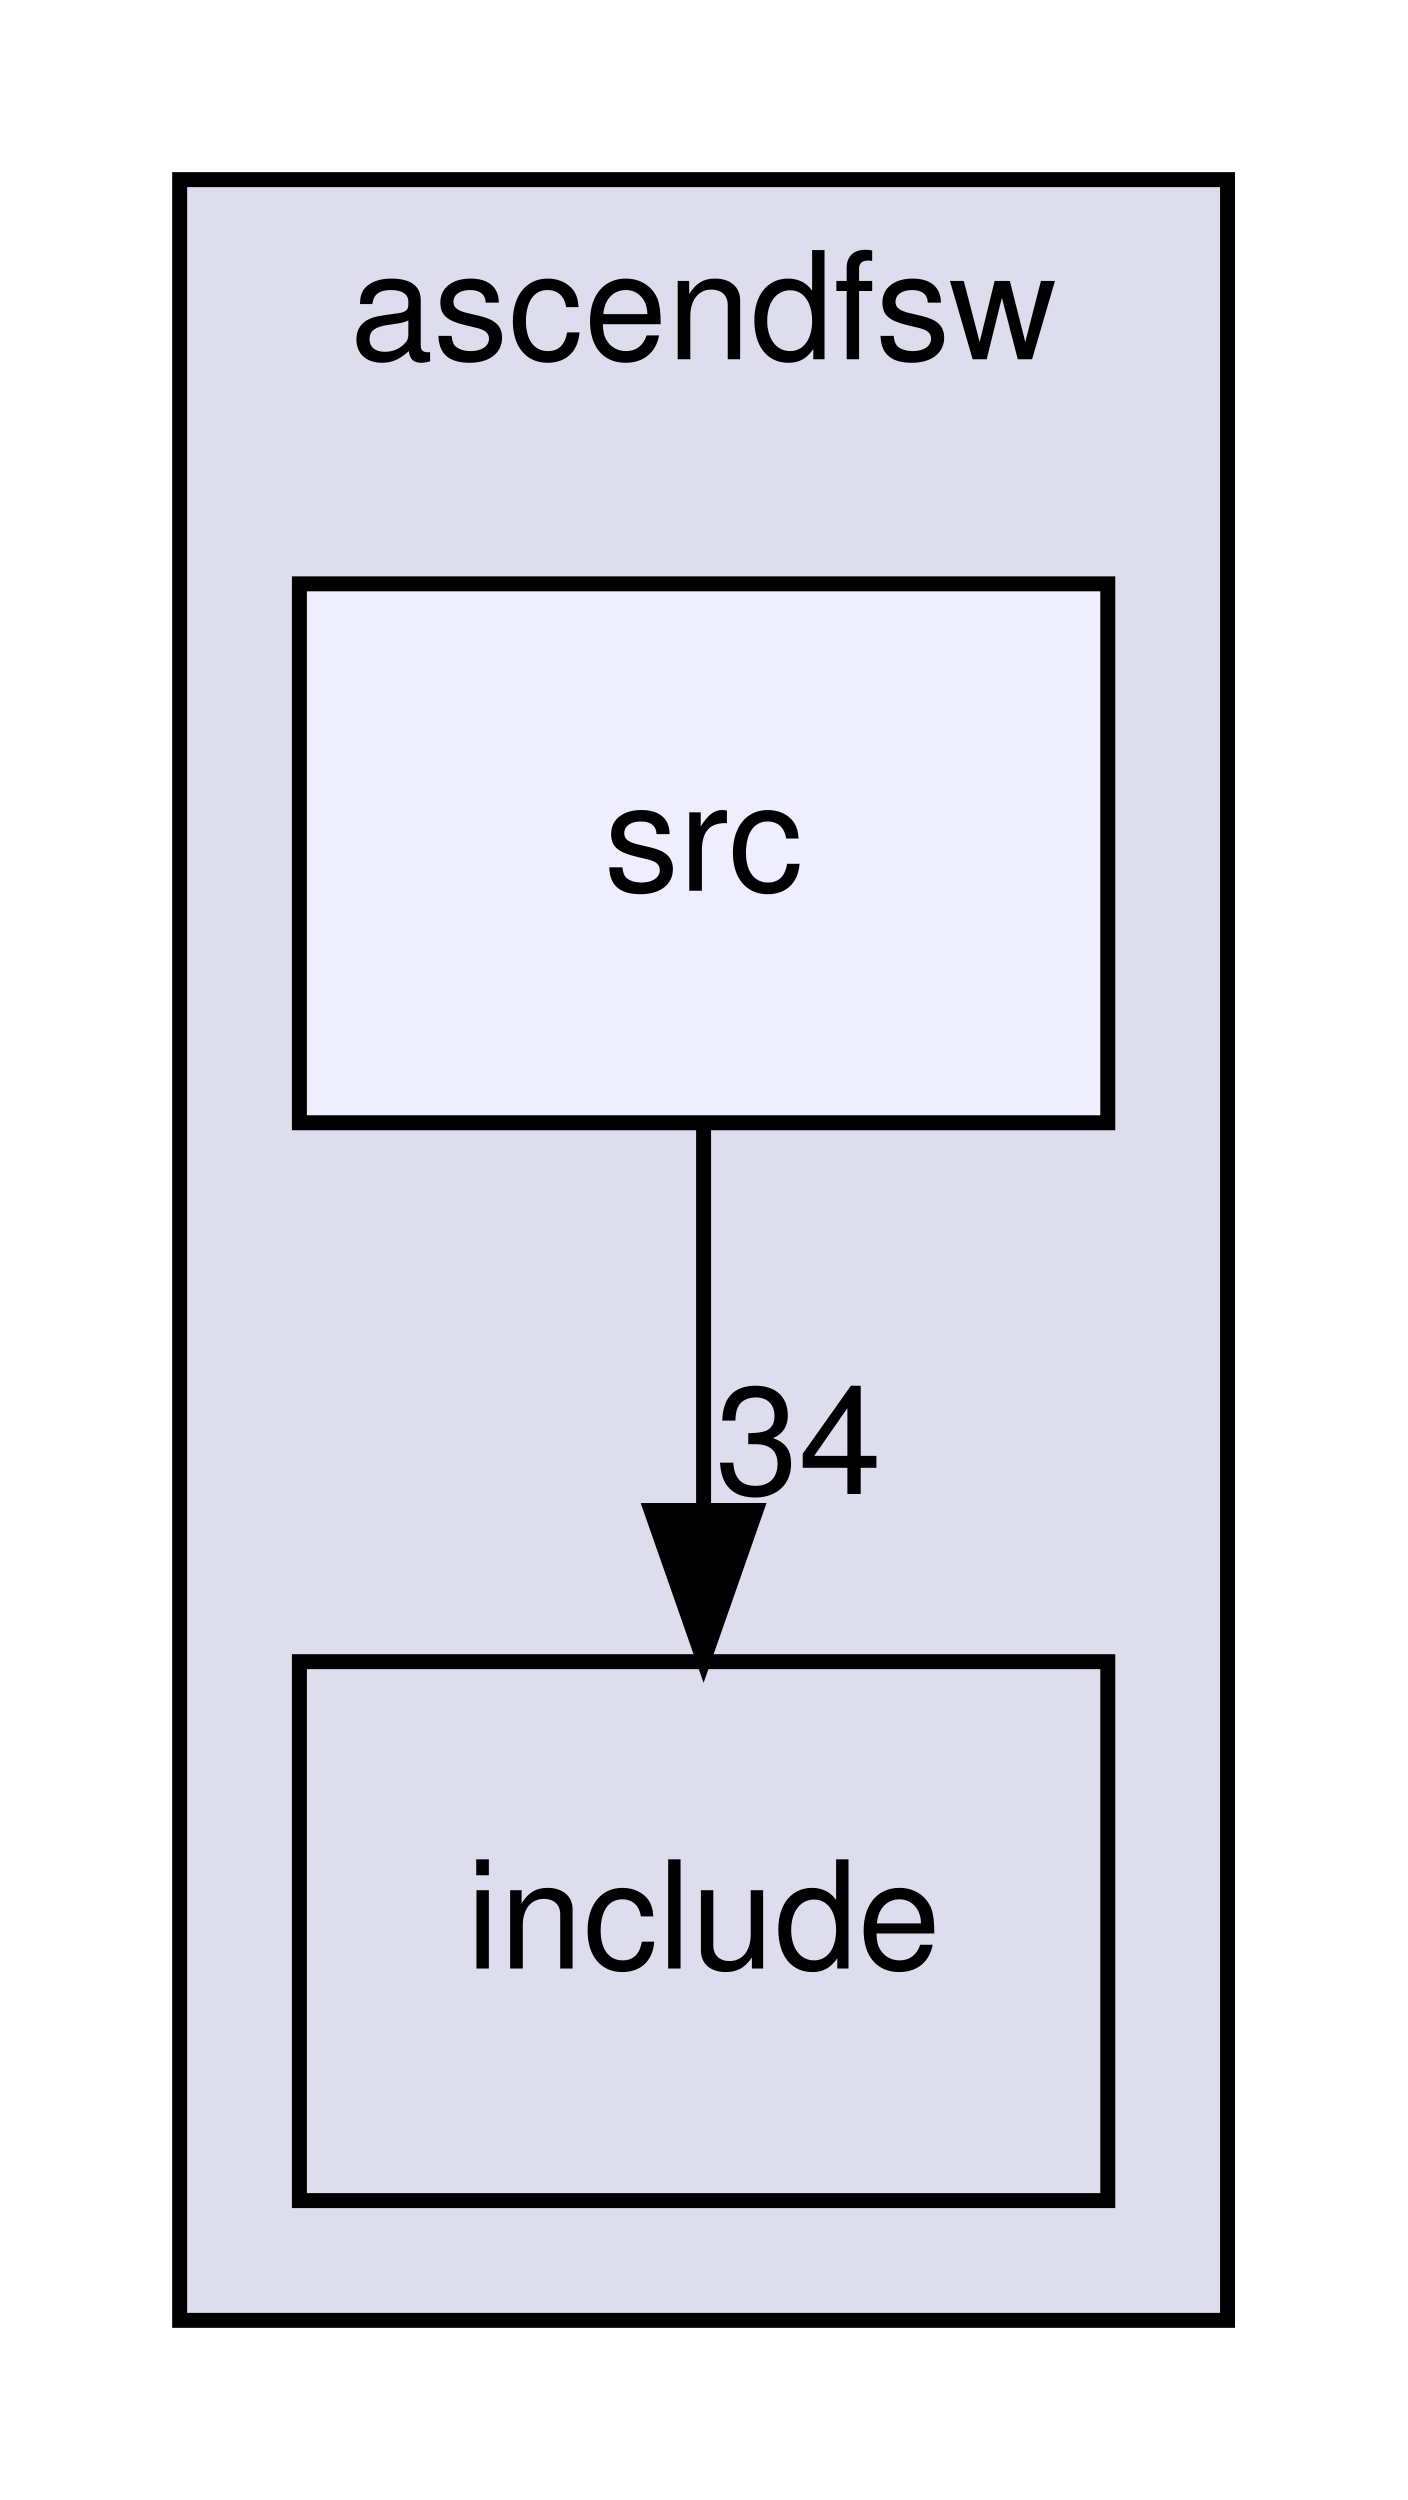
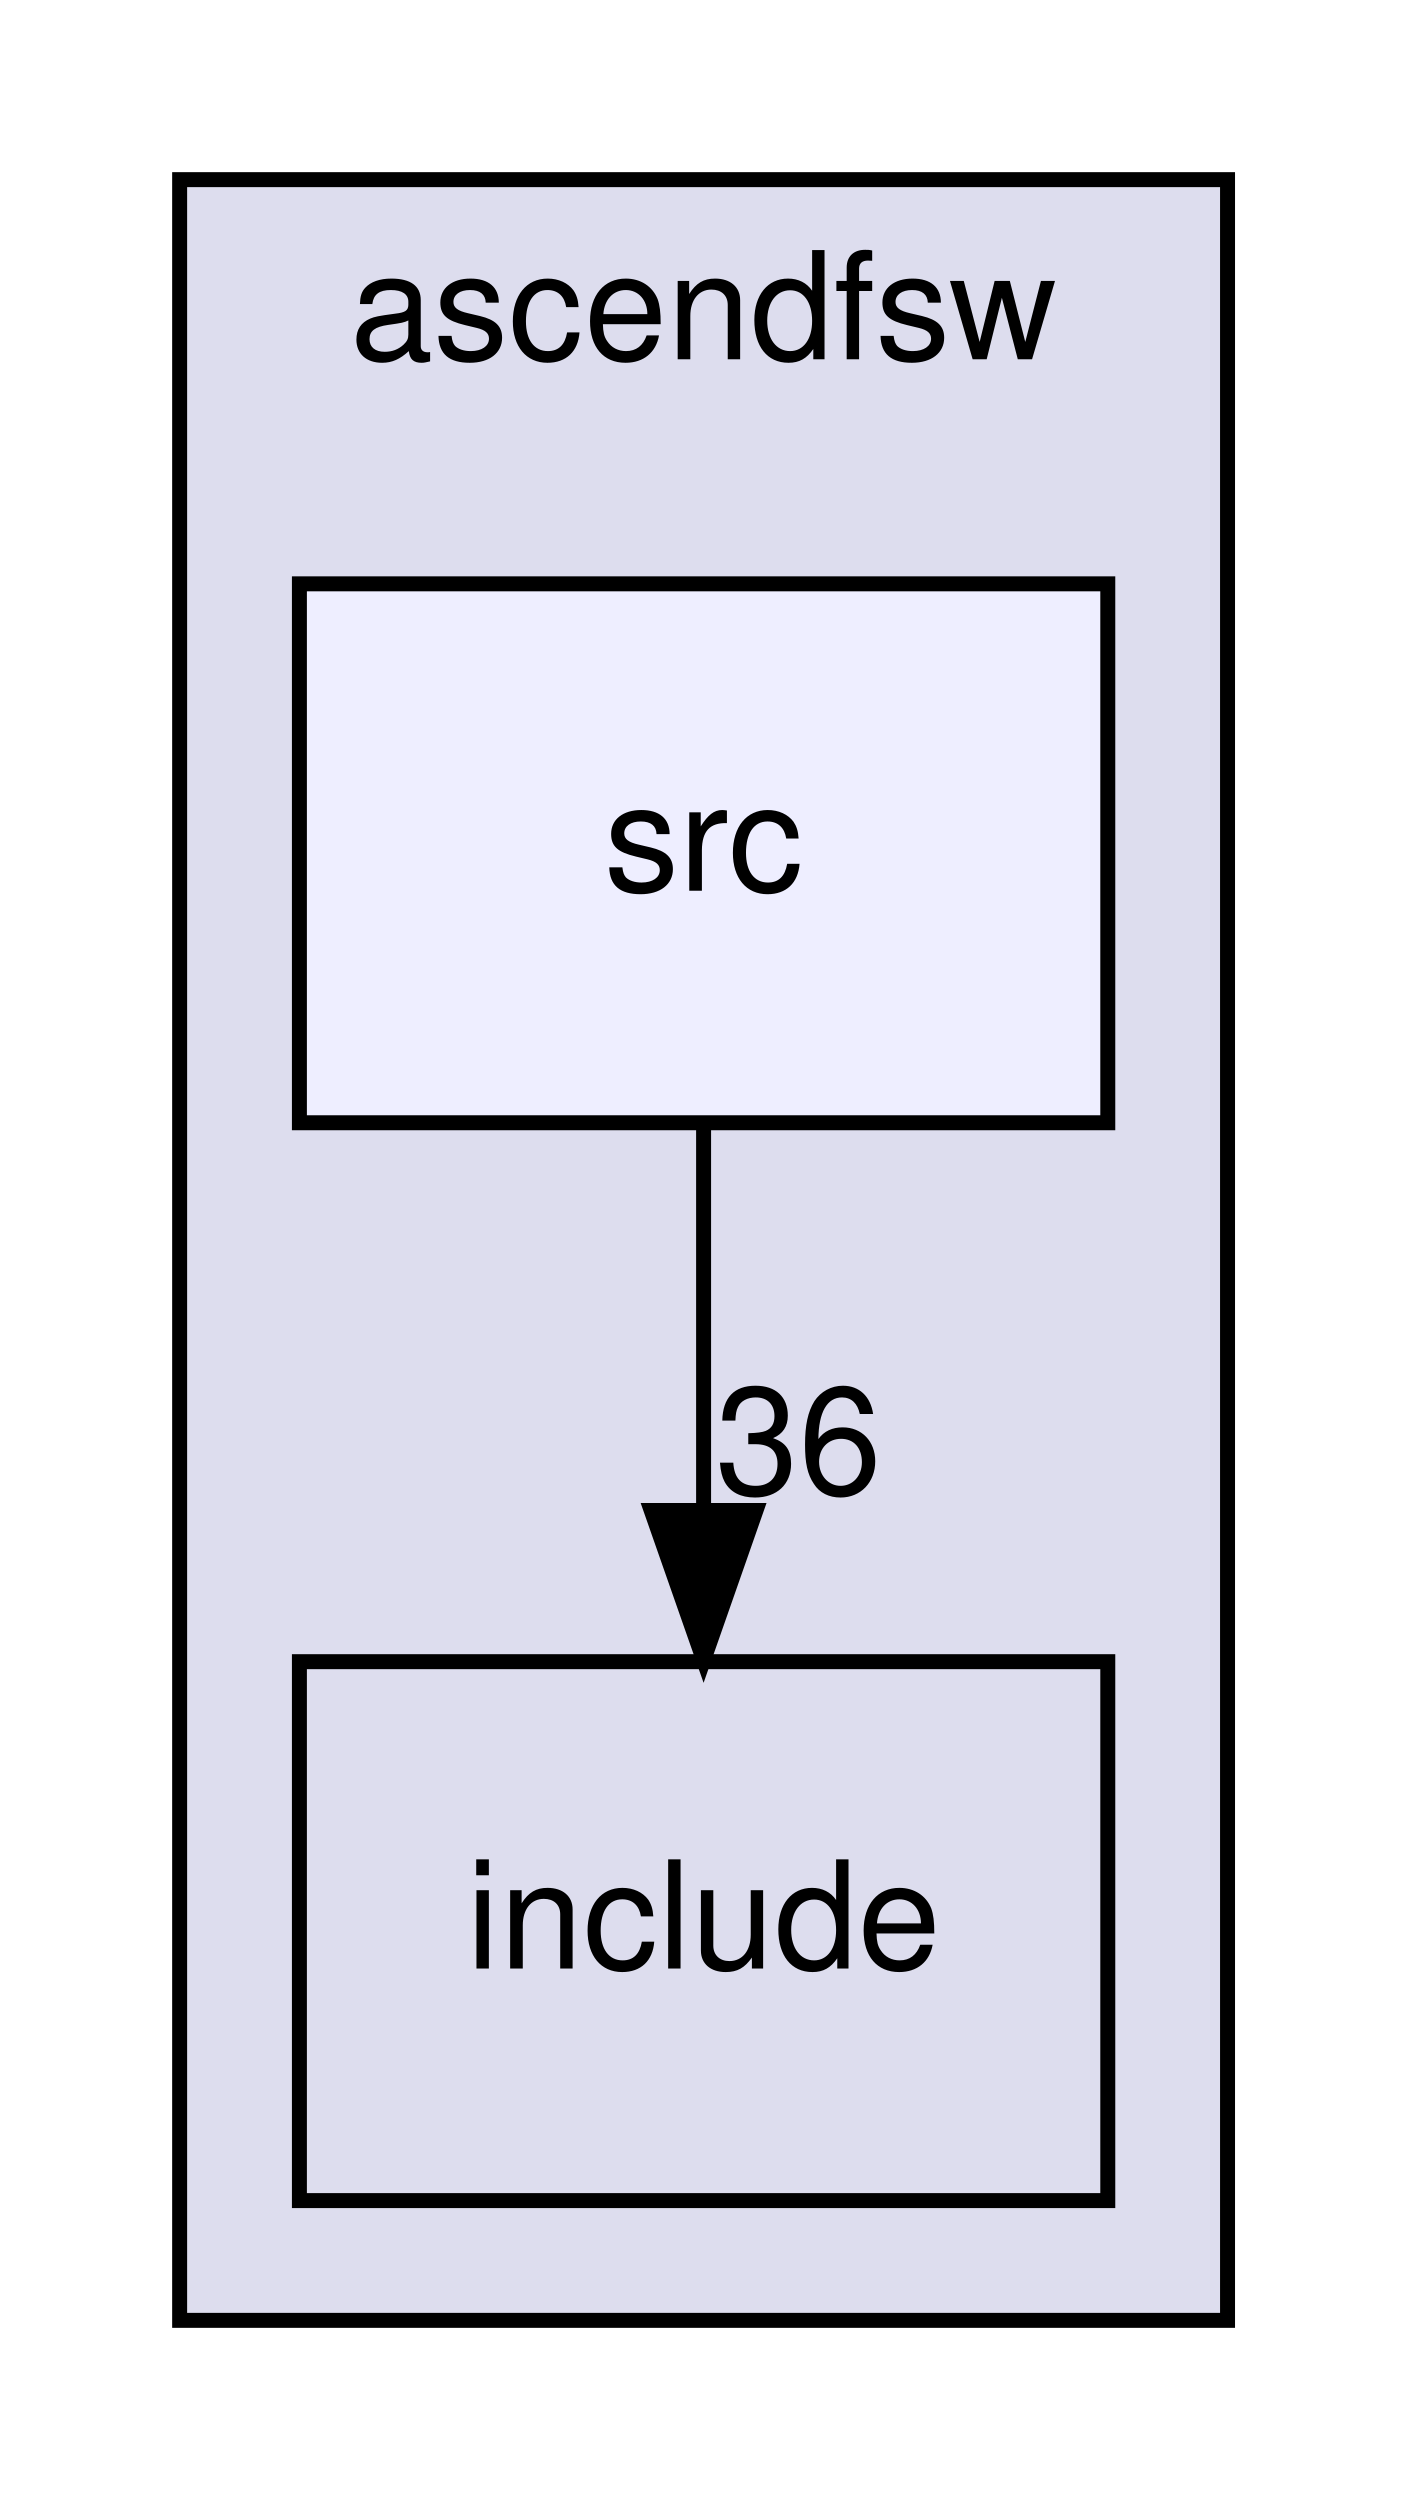
<svg xmlns="http://www.w3.org/2000/svg" xmlns:xlink="http://www.w3.org/1999/xlink" width="94pt" height="167pt" viewBox="0.00 0.00 94.00 167.00">
  <g id="graph0" class="graph" transform="scale(1 1) rotate(0) translate(4 163)">
    <g id="clust1" class="cluster">
      <g id="a_clust1">
        <a xlink:href="dir_ff455c5362987bedc71331f2f73f324a.html" target="_top" xlink:title="ascendfsw">
          <polygon fill="#ddddee" stroke="black" points="8,-8 8,-151 78,-151 78,-8 8,-8" />
          <text text-anchor="middle" x="43" y="-139" font-family="Helvetica,sans-Serif" font-size="10.00">ascendfsw</text>
        </a>
      </g>
    </g>
    <g id="node1" class="node">
      <g id="a_node1">
        <a xlink:href="dir_598cc9471c9d54adc06440bf1ece3782.html" target="_top" xlink:title="include">
          <polygon fill="none" stroke="black" points="70,-52 16,-52 16,-16 70,-16 70,-52" />
          <text text-anchor="middle" x="43" y="-31.5" font-family="Helvetica,sans-Serif" font-size="10.00">include</text>
        </a>
      </g>
    </g>
    <g id="node2" class="node">
      <g id="a_node2">
        <a xlink:href="dir_d7d498d630d77a78877888d5961eb9e9.html" target="_top" xlink:title="src">
          <polygon fill="#eeeeff" stroke="black" points="70,-124 16,-124 16,-88 70,-88 70,-124" />
          <text text-anchor="middle" x="43" y="-103.5" font-family="Helvetica,sans-Serif" font-size="10.00">src</text>
        </a>
      </g>
    </g>
    <g id="edge1" class="edge">
      <path fill="none" stroke="black" d="M43,-87.7C43,-79.98 43,-70.71 43,-62.11" />
      <polygon fill="black" stroke="black" points="46.5,-62.1 43,-52.1 39.5,-62.1 46.5,-62.1" />
      <g id="a_edge1-headlabel">
-         <a xlink:href="dir_000001_000002.html" target="_top" xlink:title="34">
-           <text text-anchor="middle" x="49.34" y="-63.2" font-family="Helvetica,sans-Serif" font-size="10.00">34</text>
+         <a xlink:href="dir_000001_000002.html" target="_top" xlink:title="36">
+           <text text-anchor="middle" x="49.34" y="-63.2" font-family="Helvetica,sans-Serif" font-size="10.00">36</text>
        </a>
      </g>
    </g>
  </g>
</svg>
